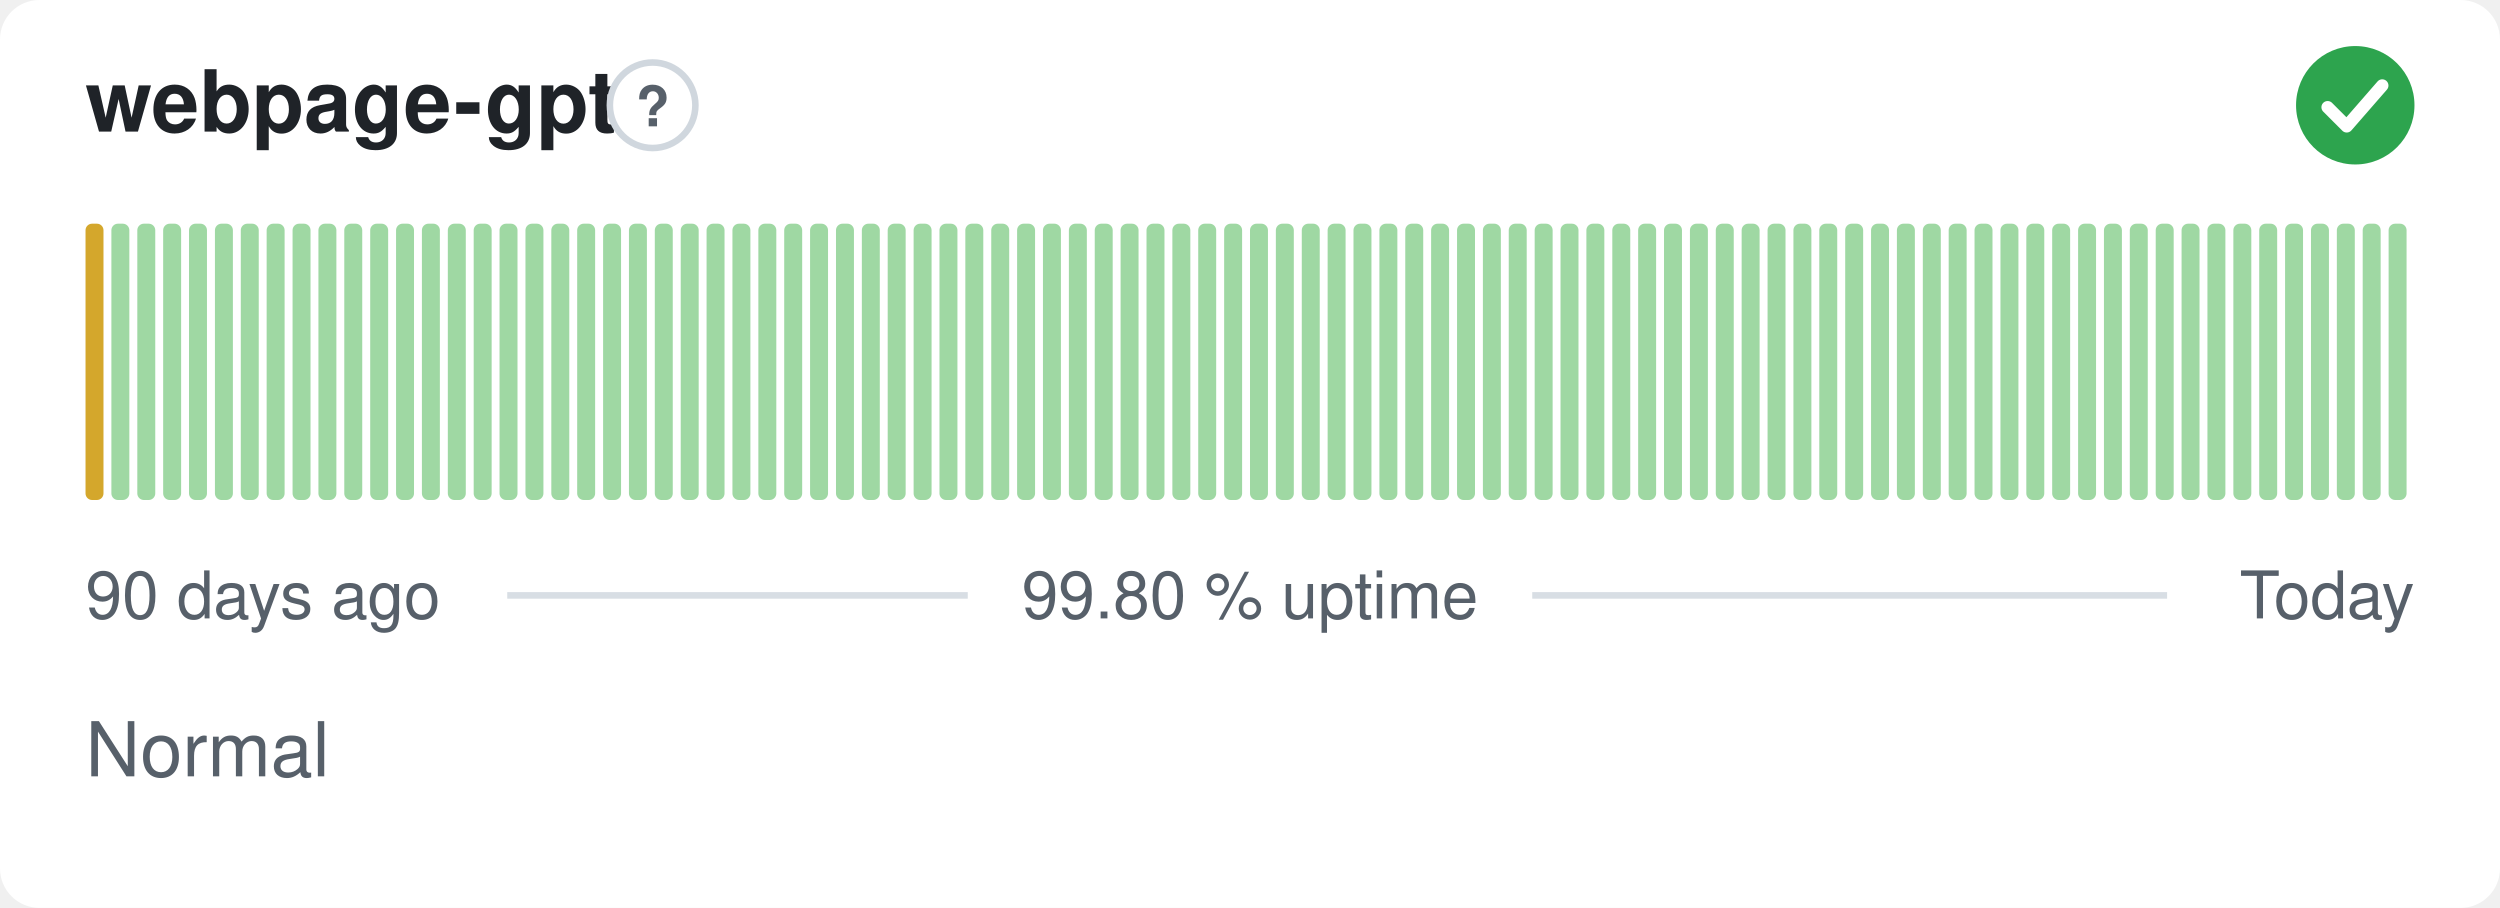
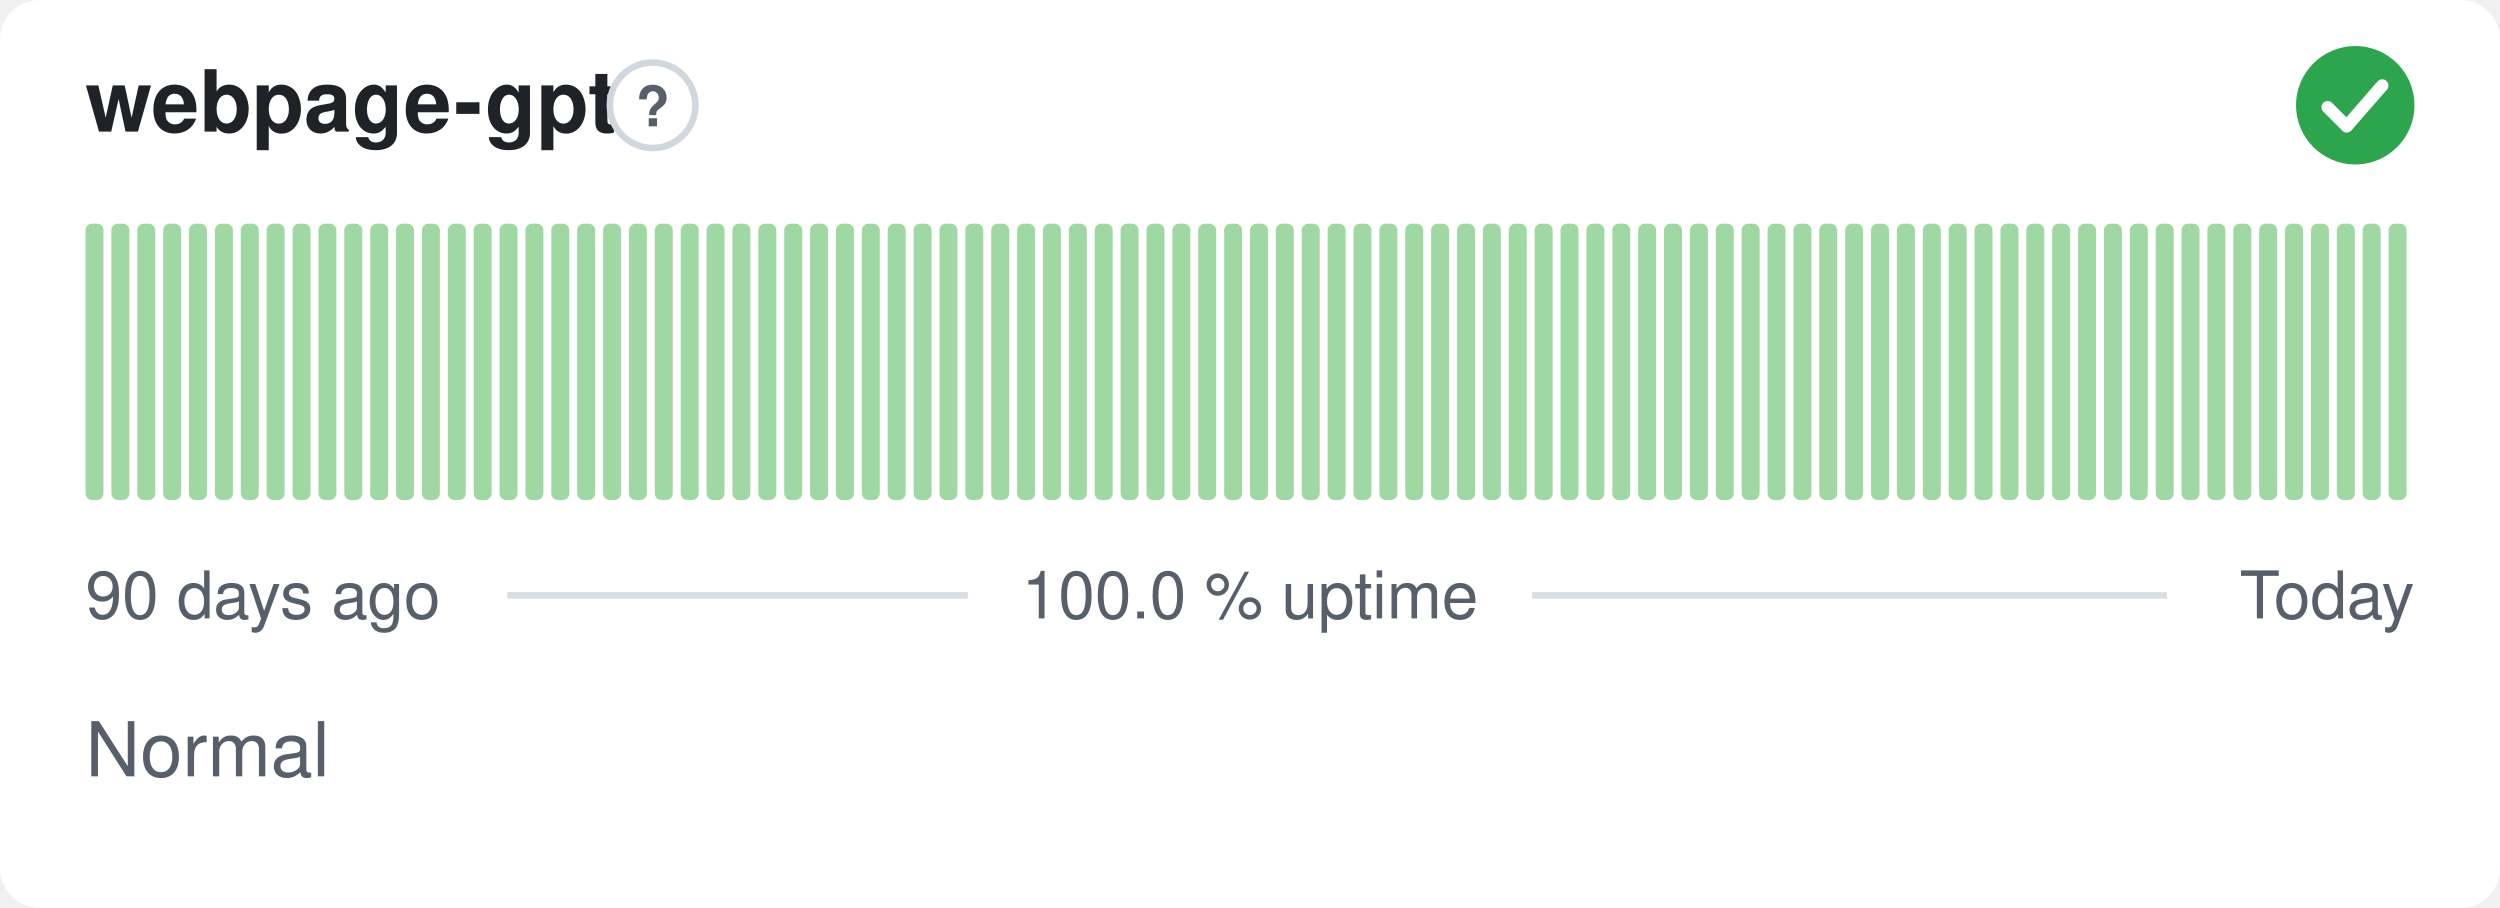
- <svg xmlns="http://www.w3.org/2000/svg" width="380" height="138" viewBox="0 0 380 138" role="img" aria-label="webpage-gpt: Normal, 99.80 % uptime over the last 90 days" font-family="-apple-system,BlinkMacSystemFont,'Segoe UI',Helvetica,Arial,sans-serif">
+ <svg xmlns="http://www.w3.org/2000/svg" width="380" height="138" viewBox="0 0 380 138" role="img" aria-label="webpage-gpt: Normal, 100.0 % uptime over the last 90 days" font-family="-apple-system,BlinkMacSystemFont,'Segoe UI',Helvetica,Arial,sans-serif">
  <style>
    @media (prefers-color-scheme: dark) {
      .bg { fill: #0d1117 }
      .title { fill: #e6edf3 }
      .muted { fill: #8b949e }
      .hint { stroke: #30363d }
      .rule { stroke: #30363d }
      .nodata { fill: #21262d }
    }
  </style>
  <rect class="bg" width="380" height="138" rx="6" fill="#ffffff" />
  <text class="title" x="13" y="20" font-size="13" font-weight="600" fill="#1f2328">webpage-gpt</text>
  <circle class="hint" cx="99.2" cy="16" r="6.5" fill="none" stroke="#d0d7de" stroke-width="1" />
  <text class="muted" x="99.2" y="19.2" text-anchor="middle" font-size="8.5" font-weight="700" fill="#57606a">?</text>
  <circle cx="358" cy="16" r="9" fill="#2da44e" />
  <path d="M353.80 16.30l2.90 2.90 5.40 -6.20" fill="none" stroke="#fff" stroke-width="1.89" stroke-linecap="round" stroke-linejoin="round" />
-   <rect x="13.00" y="34.00" width="2.73" height="42.00" rx="1" fill="#d4a72c" />
+   <rect x="13.00" y="34.00" width="2.73" height="42.00" rx="1" fill="#9fd8a3" />
  <rect x="16.93" y="34.00" width="2.73" height="42.00" rx="1" fill="#9fd8a3" />
  <rect x="20.87" y="34.00" width="2.73" height="42.00" rx="1" fill="#9fd8a3" />
  <rect x="24.80" y="34.00" width="2.73" height="42.00" rx="1" fill="#9fd8a3" />
  <rect x="28.73" y="34.00" width="2.73" height="42.00" rx="1" fill="#9fd8a3" />
  <rect x="32.67" y="34.00" width="2.73" height="42.00" rx="1" fill="#9fd8a3" />
  <rect x="36.60" y="34.00" width="2.73" height="42.00" rx="1" fill="#9fd8a3" />
  <rect x="40.53" y="34.00" width="2.73" height="42.00" rx="1" fill="#9fd8a3" />
  <rect x="44.47" y="34.00" width="2.73" height="42.00" rx="1" fill="#9fd8a3" />
  <rect x="48.40" y="34.00" width="2.73" height="42.00" rx="1" fill="#9fd8a3" />
  <rect x="52.33" y="34.00" width="2.73" height="42.00" rx="1" fill="#9fd8a3" />
  <rect x="56.27" y="34.00" width="2.73" height="42.00" rx="1" fill="#9fd8a3" />
  <rect x="60.20" y="34.00" width="2.73" height="42.00" rx="1" fill="#9fd8a3" />
  <rect x="64.13" y="34.00" width="2.73" height="42.00" rx="1" fill="#9fd8a3" />
  <rect x="68.07" y="34.00" width="2.73" height="42.00" rx="1" fill="#9fd8a3" />
  <rect x="72.00" y="34.00" width="2.73" height="42.00" rx="1" fill="#9fd8a3" />
  <rect x="75.93" y="34.00" width="2.73" height="42.00" rx="1" fill="#9fd8a3" />
  <rect x="79.87" y="34.00" width="2.73" height="42.00" rx="1" fill="#9fd8a3" />
  <rect x="83.80" y="34.00" width="2.73" height="42.00" rx="1" fill="#9fd8a3" />
  <rect x="87.73" y="34.00" width="2.73" height="42.00" rx="1" fill="#9fd8a3" />
  <rect x="91.67" y="34.00" width="2.73" height="42.00" rx="1" fill="#9fd8a3" />
  <rect x="95.60" y="34.00" width="2.73" height="42.00" rx="1" fill="#9fd8a3" />
  <rect x="99.53" y="34.00" width="2.73" height="42.00" rx="1" fill="#9fd8a3" />
  <rect x="103.47" y="34.00" width="2.73" height="42.00" rx="1" fill="#9fd8a3" />
  <rect x="107.40" y="34.00" width="2.73" height="42.00" rx="1" fill="#9fd8a3" />
  <rect x="111.33" y="34.00" width="2.73" height="42.00" rx="1" fill="#9fd8a3" />
  <rect x="115.27" y="34.00" width="2.73" height="42.00" rx="1" fill="#9fd8a3" />
  <rect x="119.20" y="34.00" width="2.73" height="42.00" rx="1" fill="#9fd8a3" />
  <rect x="123.13" y="34.00" width="2.73" height="42.00" rx="1" fill="#9fd8a3" />
  <rect x="127.07" y="34.00" width="2.73" height="42.00" rx="1" fill="#9fd8a3" />
  <rect x="131.00" y="34.00" width="2.73" height="42.00" rx="1" fill="#9fd8a3" />
  <rect x="134.93" y="34.00" width="2.73" height="42.00" rx="1" fill="#9fd8a3" />
  <rect x="138.87" y="34.00" width="2.73" height="42.00" rx="1" fill="#9fd8a3" />
  <rect x="142.80" y="34.00" width="2.73" height="42.00" rx="1" fill="#9fd8a3" />
  <rect x="146.73" y="34.00" width="2.73" height="42.00" rx="1" fill="#9fd8a3" />
  <rect x="150.67" y="34.00" width="2.73" height="42.00" rx="1" fill="#9fd8a3" />
  <rect x="154.60" y="34.00" width="2.73" height="42.00" rx="1" fill="#9fd8a3" />
  <rect x="158.53" y="34.00" width="2.73" height="42.00" rx="1" fill="#9fd8a3" />
  <rect x="162.47" y="34.00" width="2.73" height="42.00" rx="1" fill="#9fd8a3" />
  <rect x="166.40" y="34.00" width="2.73" height="42.00" rx="1" fill="#9fd8a3" />
  <rect x="170.33" y="34.00" width="2.73" height="42.00" rx="1" fill="#9fd8a3" />
  <rect x="174.27" y="34.00" width="2.73" height="42.00" rx="1" fill="#9fd8a3" />
  <rect x="178.20" y="34.00" width="2.73" height="42.00" rx="1" fill="#9fd8a3" />
  <rect x="182.13" y="34.00" width="2.73" height="42.00" rx="1" fill="#9fd8a3" />
  <rect x="186.07" y="34.00" width="2.73" height="42.00" rx="1" fill="#9fd8a3" />
  <rect x="190.00" y="34.00" width="2.73" height="42.00" rx="1" fill="#9fd8a3" />
  <rect x="193.93" y="34.00" width="2.73" height="42.00" rx="1" fill="#9fd8a3" />
  <rect x="197.87" y="34.00" width="2.73" height="42.00" rx="1" fill="#9fd8a3" />
  <rect x="201.80" y="34.00" width="2.73" height="42.00" rx="1" fill="#9fd8a3" />
  <rect x="205.73" y="34.00" width="2.73" height="42.00" rx="1" fill="#9fd8a3" />
  <rect x="209.67" y="34.00" width="2.73" height="42.00" rx="1" fill="#9fd8a3" />
  <rect x="213.60" y="34.00" width="2.73" height="42.00" rx="1" fill="#9fd8a3" />
  <rect x="217.53" y="34.00" width="2.73" height="42.00" rx="1" fill="#9fd8a3" />
  <rect x="221.47" y="34.00" width="2.73" height="42.00" rx="1" fill="#9fd8a3" />
  <rect x="225.40" y="34.00" width="2.73" height="42.00" rx="1" fill="#9fd8a3" />
  <rect x="229.33" y="34.00" width="2.73" height="42.00" rx="1" fill="#9fd8a3" />
  <rect x="233.27" y="34.00" width="2.73" height="42.00" rx="1" fill="#9fd8a3" />
  <rect x="237.20" y="34.00" width="2.73" height="42.00" rx="1" fill="#9fd8a3" />
  <rect x="241.13" y="34.00" width="2.73" height="42.00" rx="1" fill="#9fd8a3" />
  <rect x="245.07" y="34.00" width="2.73" height="42.00" rx="1" fill="#9fd8a3" />
  <rect x="249.00" y="34.00" width="2.73" height="42.00" rx="1" fill="#9fd8a3" />
  <rect x="252.93" y="34.00" width="2.73" height="42.00" rx="1" fill="#9fd8a3" />
  <rect x="256.87" y="34.00" width="2.73" height="42.00" rx="1" fill="#9fd8a3" />
  <rect x="260.80" y="34.00" width="2.73" height="42.00" rx="1" fill="#9fd8a3" />
  <rect x="264.73" y="34.00" width="2.73" height="42.00" rx="1" fill="#9fd8a3" />
  <rect x="268.67" y="34.00" width="2.73" height="42.00" rx="1" fill="#9fd8a3" />
  <rect x="272.60" y="34.00" width="2.73" height="42.00" rx="1" fill="#9fd8a3" />
  <rect x="276.53" y="34.00" width="2.73" height="42.00" rx="1" fill="#9fd8a3" />
  <rect x="280.47" y="34.00" width="2.73" height="42.00" rx="1" fill="#9fd8a3" />
  <rect x="284.40" y="34.00" width="2.73" height="42.00" rx="1" fill="#9fd8a3" />
  <rect x="288.33" y="34.00" width="2.73" height="42.00" rx="1" fill="#9fd8a3" />
  <rect x="292.27" y="34.00" width="2.73" height="42.00" rx="1" fill="#9fd8a3" />
  <rect x="296.20" y="34.00" width="2.73" height="42.00" rx="1" fill="#9fd8a3" />
  <rect x="300.13" y="34.00" width="2.73" height="42.00" rx="1" fill="#9fd8a3" />
  <rect x="304.07" y="34.00" width="2.73" height="42.00" rx="1" fill="#9fd8a3" />
  <rect x="308.00" y="34.00" width="2.73" height="42.00" rx="1" fill="#9fd8a3" />
  <rect x="311.93" y="34.00" width="2.73" height="42.00" rx="1" fill="#9fd8a3" />
  <rect x="315.87" y="34.00" width="2.73" height="42.00" rx="1" fill="#9fd8a3" />
  <rect x="319.80" y="34.00" width="2.73" height="42.00" rx="1" fill="#9fd8a3" />
  <rect x="323.73" y="34.00" width="2.73" height="42.00" rx="1" fill="#9fd8a3" />
  <rect x="327.67" y="34.00" width="2.73" height="42.00" rx="1" fill="#9fd8a3" />
  <rect x="331.60" y="34.00" width="2.73" height="42.00" rx="1" fill="#9fd8a3" />
  <rect x="335.53" y="34.00" width="2.73" height="42.00" rx="1" fill="#9fd8a3" />
  <rect x="339.47" y="34.00" width="2.73" height="42.00" rx="1" fill="#9fd8a3" />
  <rect x="343.40" y="34.00" width="2.73" height="42.00" rx="1" fill="#9fd8a3" />
  <rect x="347.33" y="34.00" width="2.73" height="42.00" rx="1" fill="#9fd8a3" />
  <rect x="351.27" y="34.00" width="2.73" height="42.00" rx="1" fill="#9fd8a3" />
  <rect x="355.20" y="34.00" width="2.73" height="42.00" rx="1" fill="#9fd8a3" />
  <rect x="359.13" y="34.00" width="2.73" height="42.00" rx="1" fill="#9fd8a3" />
  <rect x="363.07" y="34.00" width="2.73" height="42.00" rx="1" fill="#9fd8a3" />
  <text class="muted" x="13" y="94" font-size="10" fill="#57606a">90 days ago</text>
-   <text class="muted" x="190" y="94" text-anchor="middle" font-size="10" fill="#57606a">99.80 % uptime</text>
+   <text class="muted" x="190" y="94" text-anchor="middle" font-size="10" fill="#57606a">100.0 % uptime</text>
  <text class="muted" x="367" y="94" text-anchor="end" font-size="10" fill="#57606a">Today</text>
  <line class="rule" x1="77.1" y1="90.5" x2="147.1" y2="90.5" stroke="#d8dee4" stroke-width="1" />
  <line class="rule" x1="232.9" y1="90.5" x2="329.4" y2="90.5" stroke="#d8dee4" stroke-width="1" />
  <text class="muted" x="13" y="118" font-size="11.5" fill="#57606a">Normal</text>
</svg>
